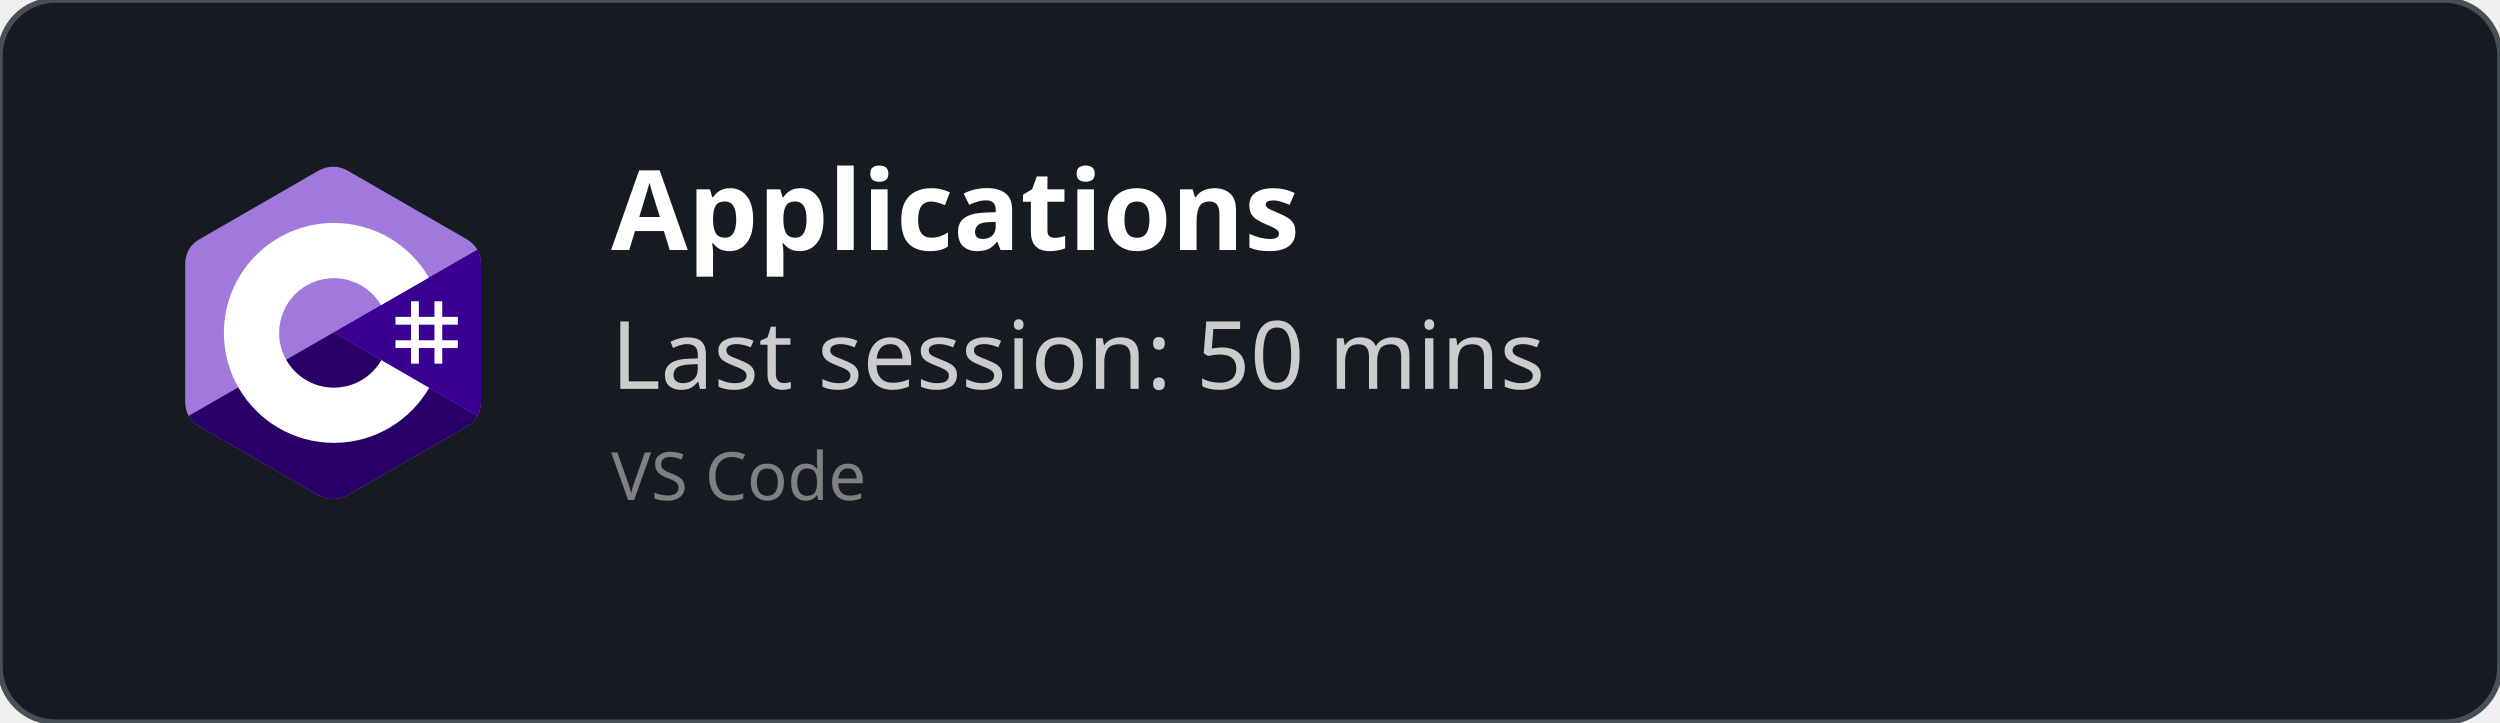
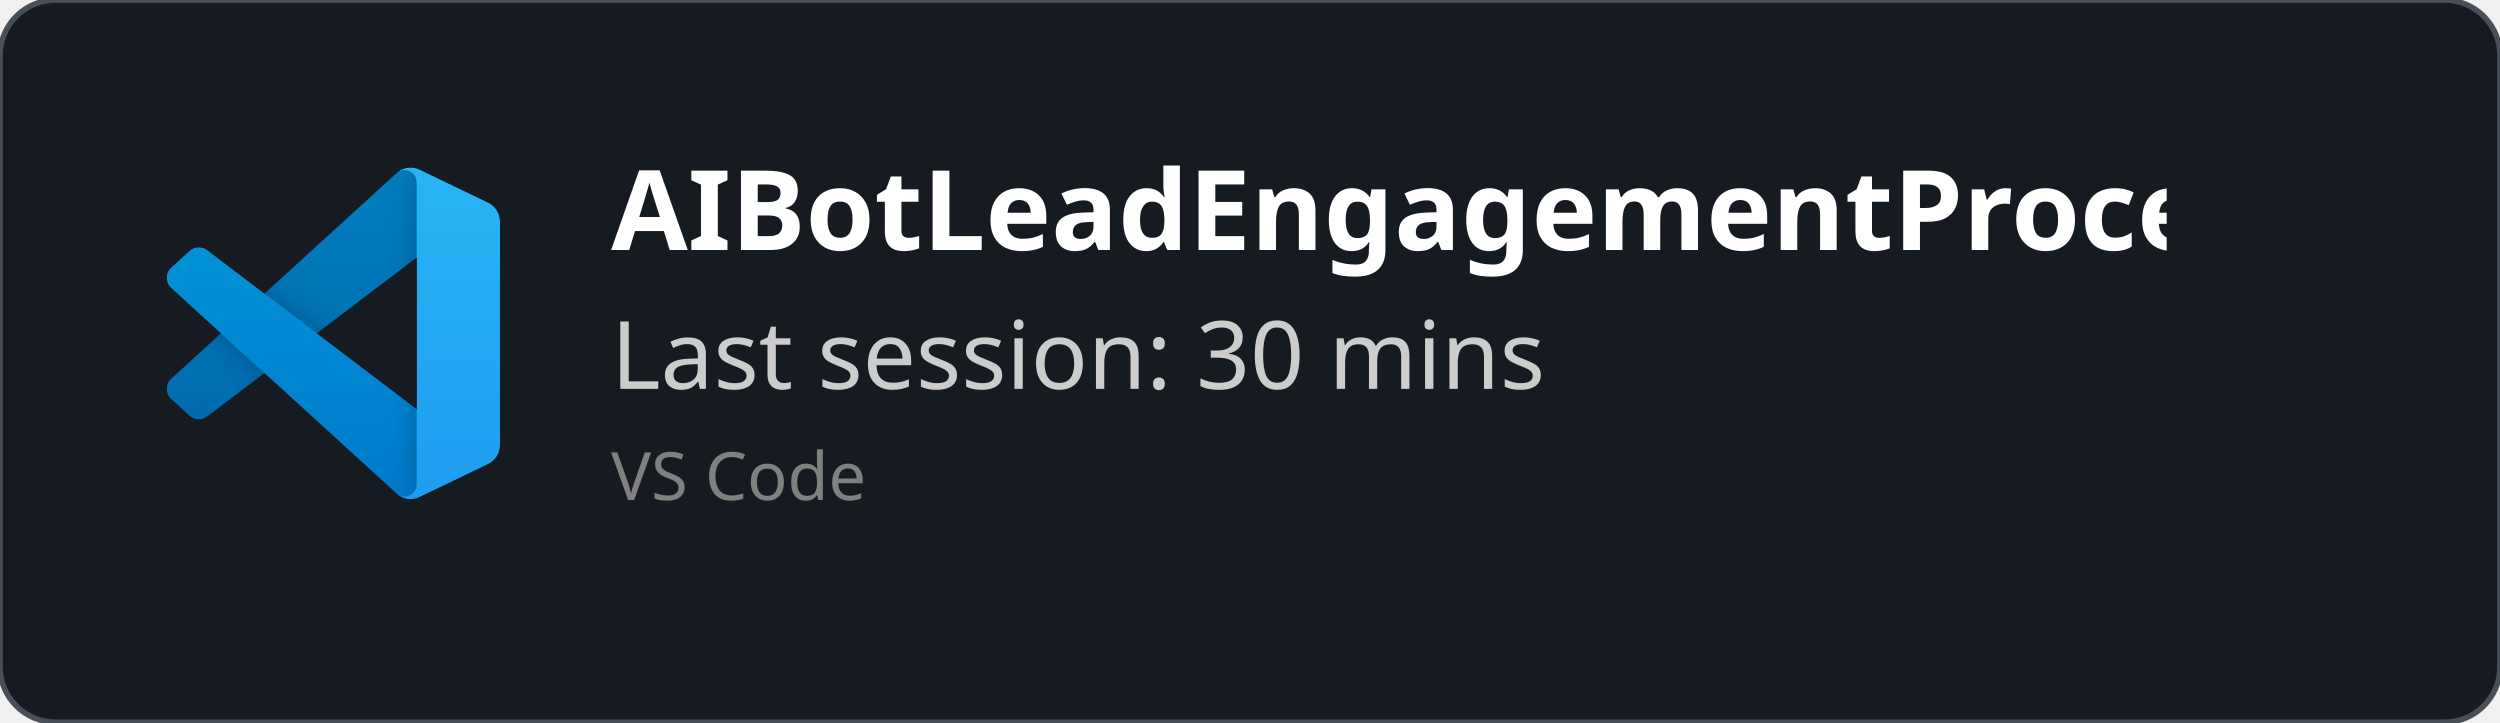
<svg xmlns="http://www.w3.org/2000/svg" width="450" height="130" viewBox="0 0 450 130" fill="none" role="img">
  <style>
    *{
        font-family: 'Segoe UI', Ubuntu, monospace
    }
    </style>
  <defs>
    <clipPath id="horizontalClip" x="20" y="20" width="500" height="200">
      <rect x="90" y="20" width="300" height="50" />
    </clipPath>
  </defs>
  <rect width="450" height="130" fill="rgba(22,27,34)" stroke="#484f58" stroke-width="1" fill-opacity="1" stroke-opacity="1" x="0" y="0" rx="10px" ry="10px">
    </rect>
-   <svg width="60" height="60" x="30" y="30" viewBox="0 0 256 288" version="1.1" preserveAspectRatio="xMidYMid">
-     <g>
-       <path d="M255.569,84.452 C255.567,79.622 254.534,75.354 252.445,71.691 C250.393,68.089 247.32,65.07 243.198,62.683 C209.173,43.064 175.115,23.505 141.101,3.866 C131.931,-1.428 123.04,-1.235 113.938,4.135 C100.395,12.122 32.59,50.969 12.385,62.672 C4.064,67.489 0.015,74.861 0.013,84.443 C0,123.898 0.013,163.352 0,202.808 C0,207.532 0.991,211.717 2.988,215.325 C5.041,219.036 8.157,222.138 12.374,224.579 C32.58,236.282 100.394,275.126 113.934,283.115 C123.04,288.488 131.931,288.68 141.104,283.384 C175.119,263.744 209.179,244.186 243.209,224.567 C247.426,222.127 250.542,219.023 252.595,215.315 C254.589,211.707 255.582,207.522 255.582,202.797 C255.582,202.797 255.582,123.908 255.569,84.452" fill="#A179DC" fill-rule="nonzero" />
-       <path d="M128.182,143.241 L2.988,215.325 C5.041,219.036 8.157,222.138 12.374,224.579 C32.58,236.282 100.394,275.126 113.934,283.115 C123.04,288.488 131.931,288.68 141.104,283.384 C175.119,263.744 209.179,244.186 243.209,224.567 C247.426,222.127 250.542,219.023 252.595,215.315 L128.182,143.241" fill="#280068" fill-rule="nonzero" />
-       <path d="M255.569,84.452 C255.567,79.622 254.534,75.354 252.445,71.691 L128.182,143.241 L252.595,215.315 C254.589,211.707 255.58,207.522 255.582,202.797 C255.582,202.797 255.582,123.908 255.569,84.452" fill="#390091" fill-rule="nonzero" />
-       <path d="M201.892,116.294 L201.892,129.768 L215.366,129.768 L215.366,116.294 L222.103,116.294 L222.103,129.768 L235.577,129.768 L235.577,136.505 L222.103,136.505 L222.103,149.978 L235.577,149.978 L235.577,156.715 L222.103,156.715 L222.103,170.189 L215.366,170.189 L215.366,156.715 L201.892,156.715 L201.892,170.189 L195.155,170.189 L195.155,156.715 L181.682,156.715 L181.682,149.978 L195.155,149.978 L195.155,136.505 L181.682,136.505 L181.682,129.768 L195.155,129.768 L195.155,116.294 L201.892,116.294 Z M215.366,136.505 L201.892,136.505 L201.892,149.978 L215.366,149.978 L215.366,136.505 Z" fill="#FFFFFF" />
-       <path d="M128.457,48.626 C163.601,48.626 194.284,67.712 210.719,96.082 L210.558,95.809 L169.21,119.617 C161.063,105.824 146.128,96.515 128.996,96.323 L128.457,96.32 C102.331,96.32 81.151,117.5 81.151,143.625 C81.151,152.169 83.428,160.178 87.39,167.095 C95.544,181.33 110.873,190.931 128.457,190.931 C146.15,190.931 161.566,181.208 169.678,166.821 L169.481,167.166 L210.768,191.084 C194.513,219.213 164.25,238.241 129.515,238.62 L128.457,238.626 C93.202,238.626 62.432,219.422 46.038,190.902 C38.035,176.979 33.456,160.838 33.456,143.625 C33.456,91.159 75.988,48.626 128.457,48.626 Z" fill="#FFFFFF" fill-rule="nonzero" />
+   <svg width="60" height="60" x="30" y="30" viewBox="0 0 100 100" fill="none" id="vscode">
+     <mask id="mask0" mask-type="alpha" maskUnits="userSpaceOnUse" x="0" y="0" width="100" height="100">
+       <path fill-rule="evenodd" clip-rule="evenodd" d="M70.912 99.317C72.487 99.931 74.283 99.891 75.873 99.126L96.461 89.22C98.624 88.179 100 85.989 100 83.587V16.413C100 14.011 98.624 11.822 96.461 10.781L75.873 0.874C73.786 -0.13 71.345 0.116 69.513 1.447C69.252 1.637 69.003 1.849 68.769 2.083L29.355 38.041L12.187 25.01C10.589 23.797 8.354 23.896 6.869 25.246L1.363 30.255C-0.453 31.906 -0.455 34.763 1.359 36.417L16.247 50L1.359 63.583C-0.455 65.237 -0.453 68.094 1.363 69.745L6.869 74.754C8.354 76.104 10.589 76.204 12.187 74.99L29.355 61.959L68.769 97.917C69.392 98.541 70.125 99.01 70.912 99.317ZM75.015 27.299L45.109 50L75.015 72.701V27.299Z" fill="white" />
+     </mask>
+     <g mask="url(#mask0)">
+       <path d="M96.461 10.796L75.857 0.876C73.472 -0.273 70.622 0.212 68.75 2.083L1.299 63.583C-0.516 65.237 -0.514 68.094 1.303 69.745L6.813 74.754C8.298 76.104 10.535 76.204 12.134 74.99L93.361 13.37C96.086 11.303 100 13.246 100 16.667V16.427C100 14.027 98.625 11.838 96.461 10.796Z" fill="#0065A9" />
+       <g filter="url(#filter0_d)">
+         <path d="M96.461 89.204L75.857 99.124C73.472 100.273 70.622 99.788 68.75 97.917L1.299 36.417C-0.516 34.763 -0.514 31.906 1.303 30.255L6.813 25.246C8.298 23.896 10.535 23.796 12.134 25.009L93.361 86.63C96.086 88.697 100 86.754 100 83.333V83.573C100 85.974 98.625 88.162 96.461 89.204Z" fill="#007ACC" />
+       </g>
+       <g filter="url(#filter1_d)">
+         <path d="M75.858 99.126C73.472 100.274 70.622 99.788 68.75 97.917C71.056 100.223 75 98.59 75 95.328V4.672C75 1.41 71.056 -0.223 68.75 2.083C70.622 0.211 73.472 -0.274 75.858 0.874L96.459 10.781C98.623 11.822 100 14.011 100 16.413V83.587C100 85.989 98.623 88.179 96.459 89.22L75.858 99.126Z" fill="#1F9CF0" />
+       </g>
+       <g style="mix-blend-mode:overlay" opacity="0.25">
+         <path fill-rule="evenodd" clip-rule="evenodd" d="M70.851 99.317C72.426 99.931 74.222 99.891 75.812 99.126L96.4 89.22C98.563 88.179 99.939 85.989 99.939 83.587V16.413C99.939 14.011 98.564 11.822 96.4 10.781L75.812 0.874C73.725 -0.13 71.284 0.116 69.453 1.447C69.191 1.637 68.942 1.849 68.708 2.083L29.294 38.041L12.126 25.01C10.528 23.796 8.293 23.896 6.809 25.246L1.302 30.255C-0.513 31.906 -0.515 34.763 1.298 36.417L16.186 50L1.298 63.583C-0.515 65.237 -0.513 68.094 1.302 69.745L6.809 74.754C8.293 76.104 10.528 76.204 12.126 74.99L29.294 61.959L68.708 97.917C69.332 98.54 70.064 99.01 70.851 99.317ZM74.954 27.299L45.048 50L74.954 72.701V27.299Z" fill="url(#paint0_linear)" />
+       </g>
    </g>
+     <defs>
+       <filter id="filter0_d" x="-8.394" y="15.829" width="116.727" height="92.246" filterUnits="userSpaceOnUse" color-interpolation-filters="sRGB">
+         <feFlood flood-opacity="0" result="BackgroundImageFix" />
+         <feColorMatrix in="SourceAlpha" type="matrix" values="0 0 0 0 0 0 0 0 0 0 0 0 0 0 0 0 0 0 127 0" />
+         <feOffset />
+         <feGaussianBlur stdDeviation="4.167" />
+         <feColorMatrix type="matrix" values="0 0 0 0 0 0 0 0 0 0 0 0 0 0 0 0 0 0 0.25 0" />
+         <feBlend mode="overlay" in2="BackgroundImageFix" result="effect1_dropShadow" />
+         <feBlend mode="normal" in="SourceGraphic" in2="effect1_dropShadow" result="shape" />
+       </filter>
+       <filter id="filter1_d" x="60.417" y="-8.076" width="47.917" height="116.151" filterUnits="userSpaceOnUse" color-interpolation-filters="sRGB">
+         <feFlood flood-opacity="0" result="BackgroundImageFix" />
+         <feColorMatrix in="SourceAlpha" type="matrix" values="0 0 0 0 0 0 0 0 0 0 0 0 0 0 0 0 0 0 127 0" />
+         <feOffset />
+         <feGaussianBlur stdDeviation="4.167" />
+         <feColorMatrix type="matrix" values="0 0 0 0 0 0 0 0 0 0 0 0 0 0 0 0 0 0 0.25 0" />
+         <feBlend mode="overlay" in2="BackgroundImageFix" result="effect1_dropShadow" />
+         <feBlend mode="normal" in="SourceGraphic" in2="effect1_dropShadow" result="shape" />
+       </filter>
+       <linearGradient id="paint0_linear" x1="49.939" y1="0.258" x2="49.939" y2="99.742" gradientUnits="userSpaceOnUse">
+         <stop stop-color="white" />
+         <stop offset="1" stop-color="white" stop-opacity="0" />
+       </linearGradient>
+     </defs>
  </svg>
  <text x="110" y="45" font-size="20" clip-path="url(#horizontalClip)" font-weight="bold" font-family="Ubuntu" fill="white">
-     Applications
+     AIBotLeadEngagementProcessor
    </text>
  <text x="110" y="70" font-size="17px" font-family="Ubuntu" fill="#ccc">
-     Last session: 50 mins
+     Last session: 30 mins
    </text>
  <text x="110" y="90" font-size="12px" font-family="Ubuntu" fill="grey">
    VS Code
    </text>
</svg>
